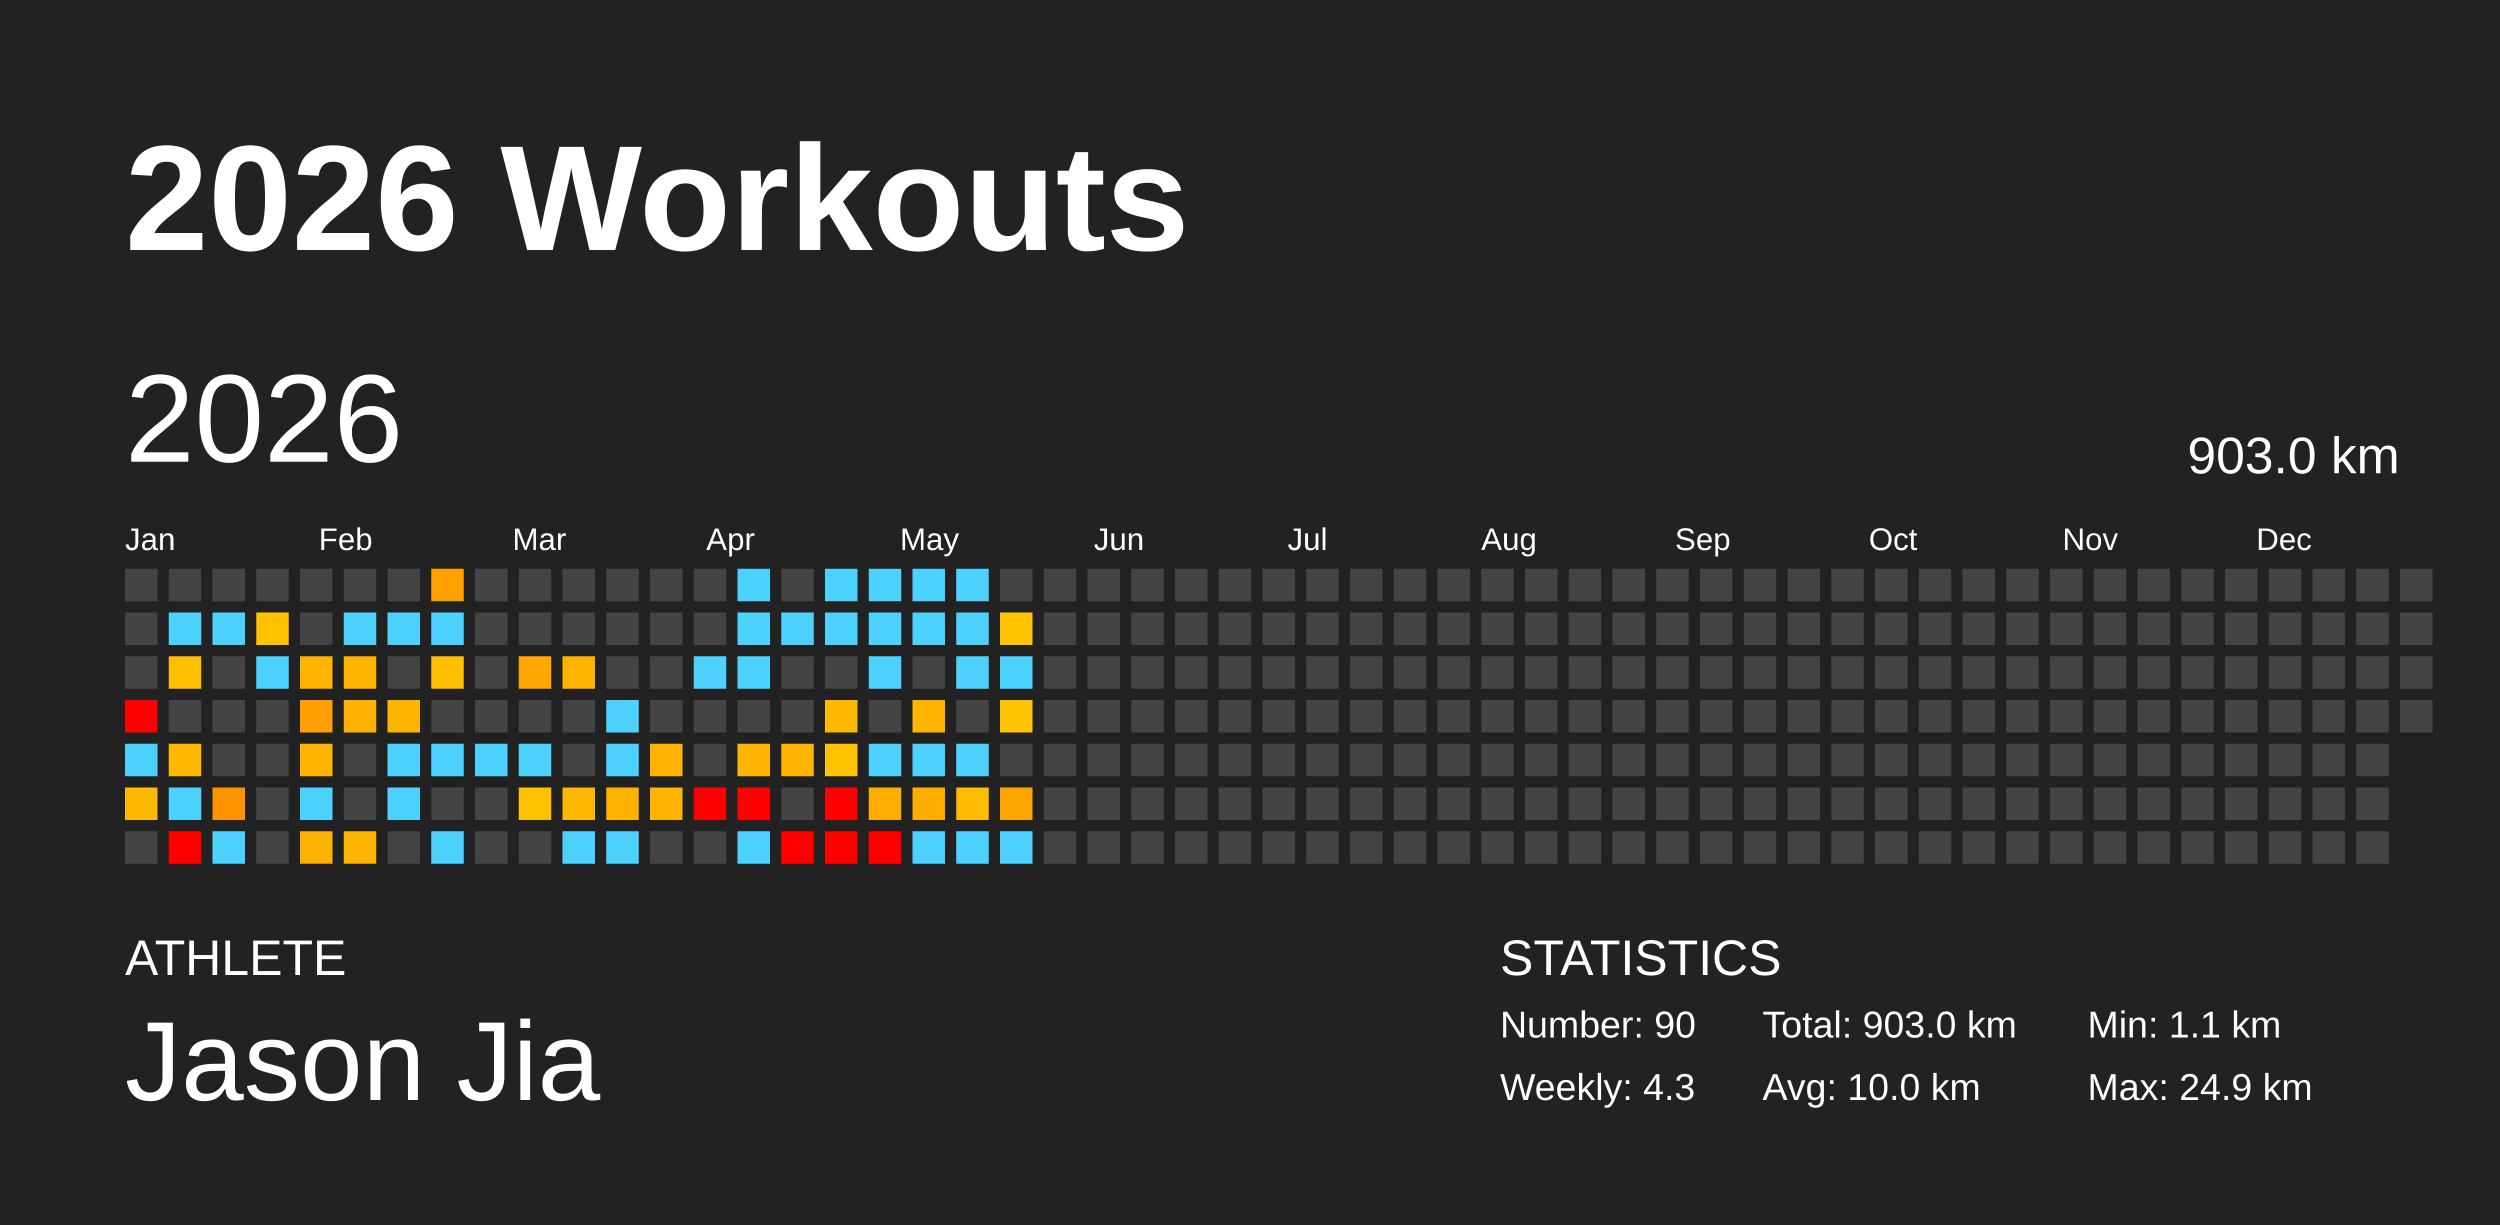
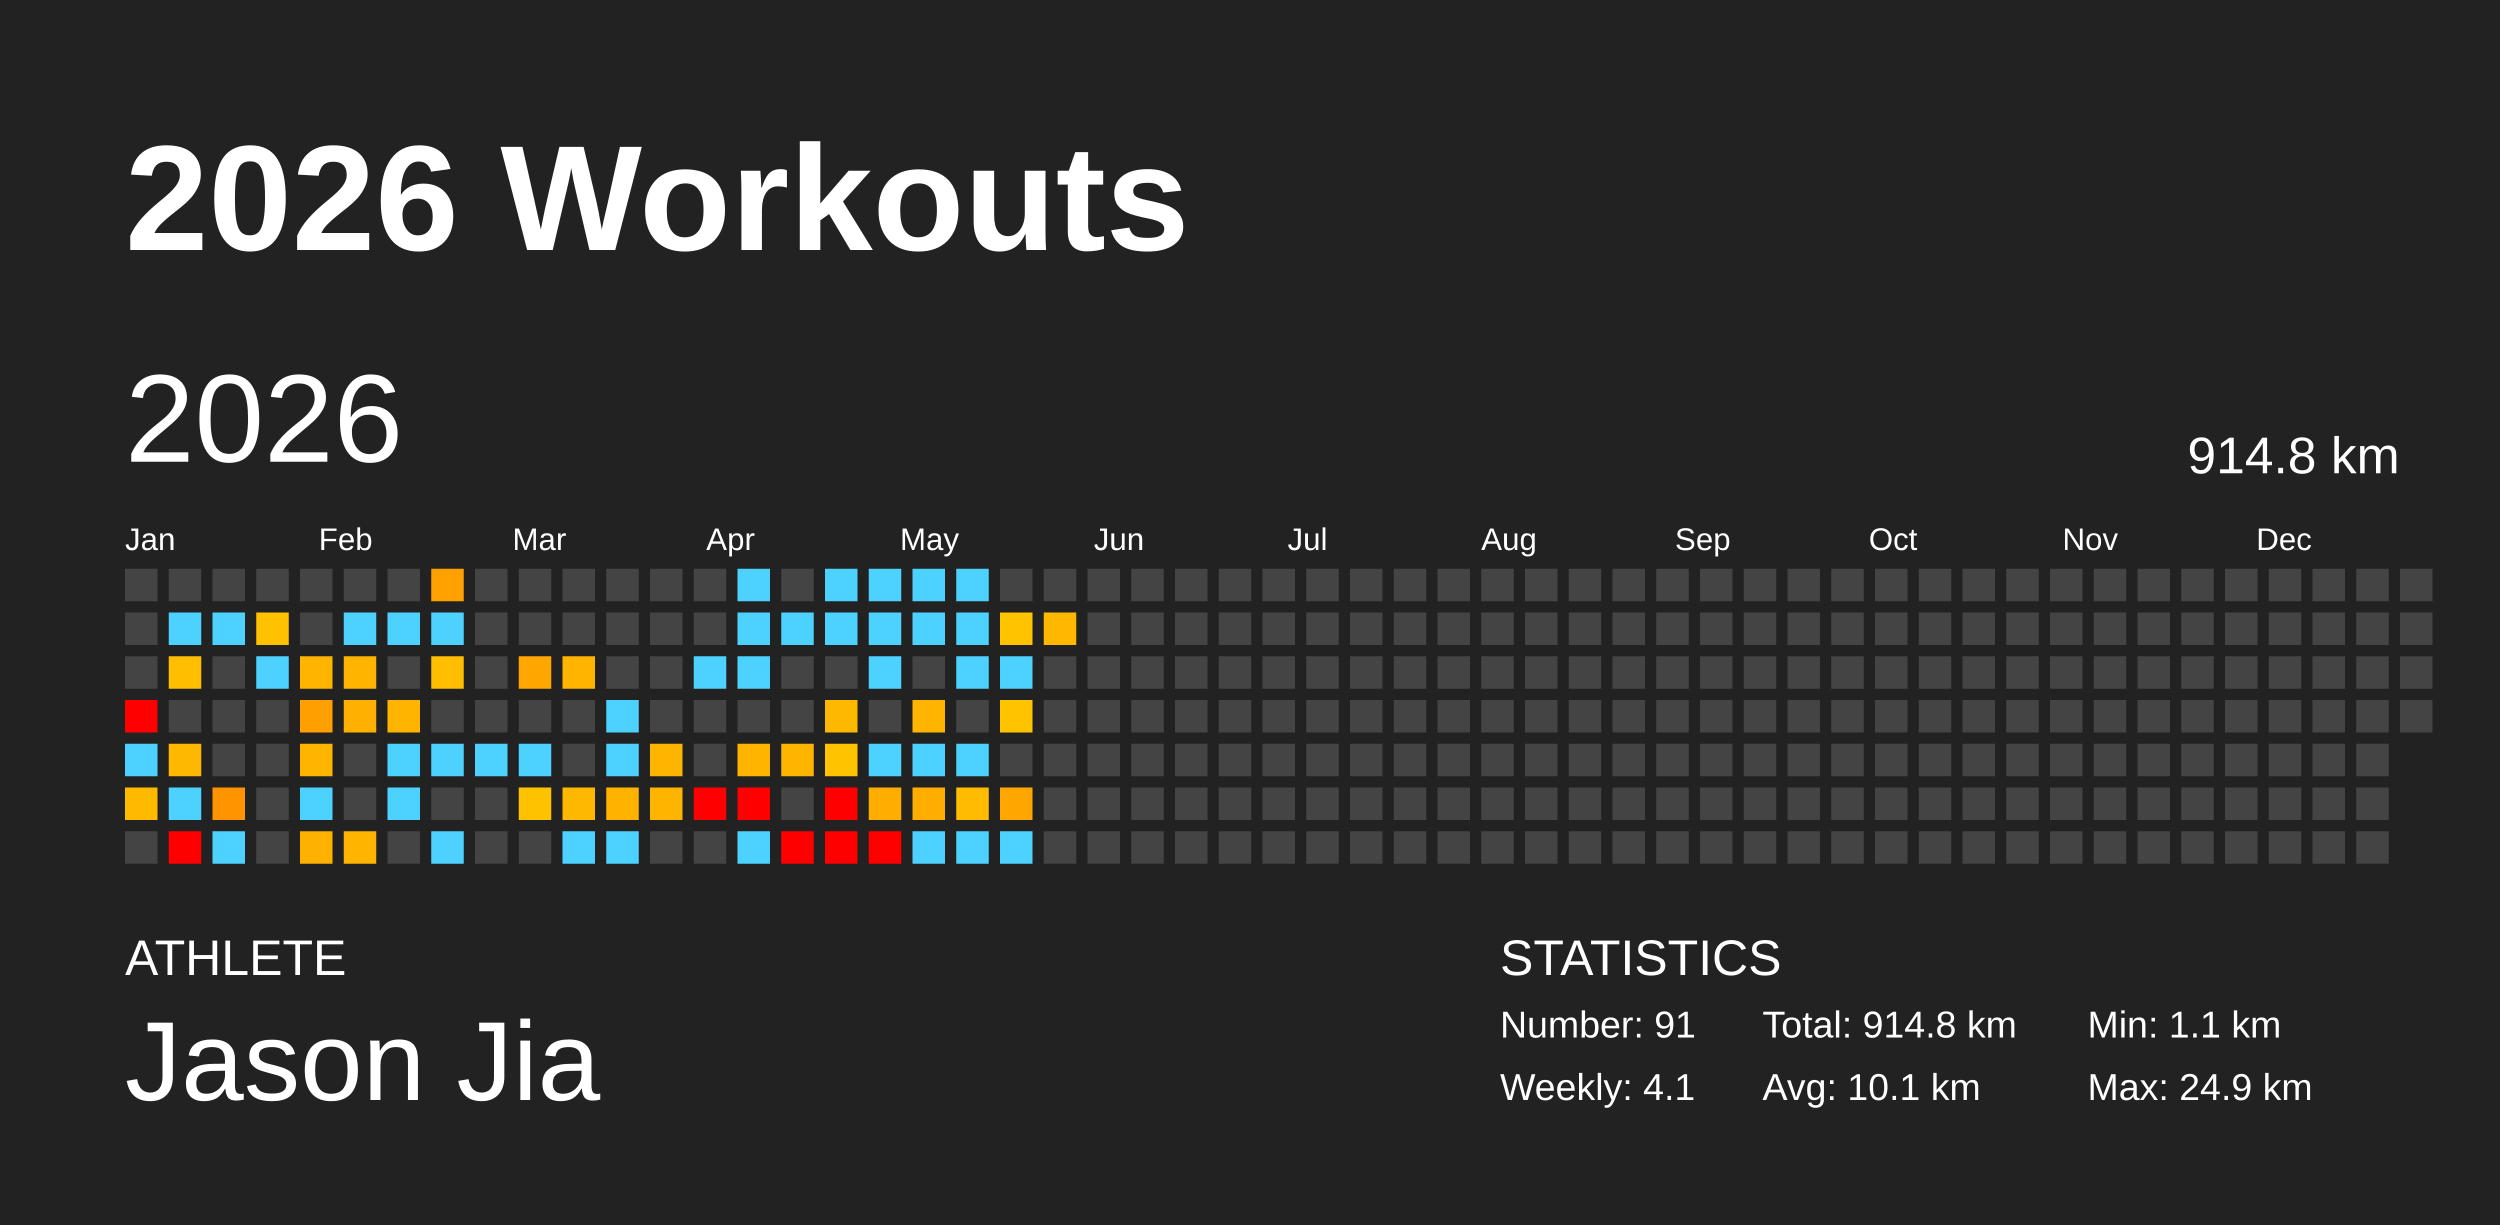
<svg xmlns="http://www.w3.org/2000/svg" baseProfile="full" height="98mm" version="1.1" viewBox="0,0,200,98" width="200mm">
  <defs />
  <rect fill="#222222" height="98" width="200" x="0" y="0" />
  <text fill="#FFFFFF" style="font-size:12px; font-family:Arial; font-weight:bold;" x="10" y="20">2026 Workouts</text>
  <text fill="#FFFFFF" style="font-size:4px; font-family:Arial" x="10" y="78">ATHLETE</text>
  <text fill="#FFFFFF" style="font-size:9px; font-family:Arial" x="10" y="88">Jason Jia</text>
  <text fill="#FFFFFF" style="font-size:4px; font-family:Arial" x="120" y="78">STATISTICS</text>
-   <text fill="#FFFFFF" style="font-size:3px; font-family:Arial" x="120" y="83">Number: 90</text>
-   <text fill="#FFFFFF" style="font-size:3px; font-family:Arial" x="120" y="88">Weekly: 4.3</text>
-   <text fill="#FFFFFF" style="font-size:3px; font-family:Arial" x="141" y="83">Total: 903.0 km</text>
-   <text fill="#FFFFFF" style="font-size:3px; font-family:Arial" x="141" y="88">Avg: 10.0 km</text>
+   <text fill="#FFFFFF" style="font-size:3px; font-family:Arial" x="120" y="83">Number: 91</text>
+   <text fill="#FFFFFF" style="font-size:3px; font-family:Arial" x="120" y="88">Weekly: 4.1</text>
+   <text fill="#FFFFFF" style="font-size:3px; font-family:Arial" x="141" y="83">Total: 914.8 km</text>
+   <text fill="#FFFFFF" style="font-size:3px; font-family:Arial" x="141" y="88">Avg: 10.1 km</text>
  <text fill="#FFFFFF" style="font-size:3px; font-family:Arial" x="167" y="83">Min: 1.1 km</text>
  <text fill="#FFFFFF" style="font-size:3px; font-family:Arial" x="167" y="88">Max: 24.9 km</text>
  <text dominant-baseline="hanging" fill="#FFFFFF" style="font-size:10.0px; font-family:Arial;" x="10" y="30">2026</text>
-   <text dominant-baseline="hanging" fill="#FFFFFF" style="font-size:4.125px; font-family:Arial;" x="175" y="35">903.0 km</text>
+   <text dominant-baseline="hanging" fill="#FFFFFF" style="font-size:4.125px; font-family:Arial;" x="175" y="35">914.8 km</text>
  <text fill="#FFFFFF" style="font-size:2.5px; font-family:Arial" x="10.0" y="44">Jan</text>
  <text fill="#FFFFFF" style="font-size:2.5px; font-family:Arial" x="25.5" y="44">Feb</text>
  <text fill="#FFFFFF" style="font-size:2.5px; font-family:Arial" x="41.0" y="44">Mar</text>
  <text fill="#FFFFFF" style="font-size:2.5px; font-family:Arial" x="56.5" y="44">Apr</text>
  <text fill="#FFFFFF" style="font-size:2.5px; font-family:Arial" x="72.0" y="44">May</text>
  <text fill="#FFFFFF" style="font-size:2.5px; font-family:Arial" x="87.5" y="44">Jun</text>
  <text fill="#FFFFFF" style="font-size:2.5px; font-family:Arial" x="103.0" y="44">Jul</text>
  <text fill="#FFFFFF" style="font-size:2.5px; font-family:Arial" x="118.5" y="44">Aug</text>
  <text fill="#FFFFFF" style="font-size:2.5px; font-family:Arial" x="134.0" y="44">Sep</text>
  <text fill="#FFFFFF" style="font-size:2.5px; font-family:Arial" x="149.5" y="44">Oct</text>
  <text fill="#FFFFFF" style="font-size:2.5px; font-family:Arial" x="165.0" y="44">Nov</text>
  <text fill="#FFFFFF" style="font-size:2.5px; font-family:Arial" x="180.5" y="44">Dec</text>
  <rect fill="#444444" height="2.6" width="2.6" x="10.0" y="45.5" />
  <rect fill="#444444" height="2.6" width="2.6" x="10.0" y="49.0" />
  <rect fill="#444444" height="2.6" width="2.6" x="10.0" y="52.5" />
  <rect fill="red" height="2.6" width="2.6" x="10.0" y="56.0" />
  <rect fill="#4dd2ff" height="2.6" width="2.6" x="10.0" y="59.5" />
  <rect fill="#ffba00" height="2.6" width="2.6" x="10.0" y="63.0" />
  <rect fill="#444444" height="2.6" width="2.6" x="10.0" y="66.5" />
  <rect fill="#444444" height="2.6" width="2.6" x="13.5" y="45.5" />
  <rect fill="#4dd2ff" height="2.6" width="2.6" x="13.5" y="49.0" />
  <rect fill="#ffbf00" height="2.6" width="2.6" x="13.5" y="52.5" />
  <rect fill="#444444" height="2.6" width="2.6" x="13.5" y="56.0" />
  <rect fill="#ffb800" height="2.6" width="2.6" x="13.5" y="59.5" />
  <rect fill="#4dd2ff" height="2.6" width="2.6" x="13.5" y="63.0" />
  <rect fill="red" height="2.6" width="2.6" x="13.5" y="66.5" />
  <rect fill="#444444" height="2.6" width="2.6" x="17.0" y="45.5" />
  <rect fill="#4dd2ff" height="2.6" width="2.6" x="17.0" y="49.0" />
  <rect fill="#444444" height="2.6" width="2.6" x="17.0" y="52.5" />
  <rect fill="#444444" height="2.6" width="2.6" x="17.0" y="56.0" />
  <rect fill="#444444" height="2.6" width="2.6" x="17.0" y="59.5" />
  <rect fill="#ff9400" height="2.6" width="2.6" x="17.0" y="63.0" />
  <rect fill="#4dd2ff" height="2.6" width="2.6" x="17.0" y="66.5" />
  <rect fill="#444444" height="2.6" width="2.6" x="20.5" y="45.5" />
  <rect fill="#ffc100" height="2.6" width="2.6" x="20.5" y="49.0" />
  <rect fill="#4dd2ff" height="2.6" width="2.6" x="20.5" y="52.5" />
  <rect fill="#444444" height="2.6" width="2.6" x="20.5" y="56.0" />
  <rect fill="#444444" height="2.6" width="2.6" x="20.5" y="59.5" />
  <rect fill="#444444" height="2.6" width="2.6" x="20.5" y="63.0" />
  <rect fill="#444444" height="2.6" width="2.6" x="20.5" y="66.5" />
  <rect fill="#444444" height="2.6" width="2.6" x="24.0" y="45.5" />
  <rect fill="#444444" height="2.6" width="2.6" x="24.0" y="49.0" />
  <rect fill="#ffb400" height="2.6" width="2.6" x="24.0" y="52.5" />
  <rect fill="#ffa000" height="2.6" width="2.6" x="24.0" y="56.0" />
  <rect fill="#ffb500" height="2.6" width="2.6" x="24.0" y="59.5" />
  <rect fill="#4dd2ff" height="2.6" width="2.6" x="24.0" y="63.0" />
  <rect fill="#ffb100" height="2.6" width="2.6" x="24.0" y="66.5" />
  <rect fill="#444444" height="2.6" width="2.6" x="27.5" y="45.5" />
  <rect fill="#4dd2ff" height="2.6" width="2.6" x="27.5" y="49.0" />
  <rect fill="#ffb500" height="2.6" width="2.6" x="27.5" y="52.5" />
  <rect fill="#ffb000" height="2.6" width="2.6" x="27.5" y="56.0" />
  <rect fill="#444444" height="2.6" width="2.6" x="27.5" y="59.5" />
  <rect fill="#444444" height="2.6" width="2.6" x="27.5" y="63.0" />
  <rect fill="#ffb500" height="2.6" width="2.6" x="27.5" y="66.5" />
  <rect fill="#444444" height="2.6" width="2.6" x="31.0" y="45.5" />
  <rect fill="#4dd2ff" height="2.6" width="2.6" x="31.0" y="49.0" />
  <rect fill="#444444" height="2.6" width="2.6" x="31.0" y="52.5" />
  <rect fill="#ffb500" height="2.6" width="2.6" x="31.0" y="56.0" />
  <rect fill="#4dd2ff" height="2.6" width="2.6" x="31.0" y="59.5" />
  <rect fill="#4dd2ff" height="2.6" width="2.6" x="31.0" y="63.0" />
  <rect fill="#444444" height="2.6" width="2.6" x="31.0" y="66.5" />
  <rect fill="#ffa100" height="2.6" width="2.6" x="34.5" y="45.5" />
  <rect fill="#4dd2ff" height="2.6" width="2.6" x="34.5" y="49.0" />
  <rect fill="#ffbe00" height="2.6" width="2.6" x="34.5" y="52.5" />
  <rect fill="#444444" height="2.6" width="2.6" x="34.5" y="56.0" />
  <rect fill="#4dd2ff" height="2.6" width="2.6" x="34.5" y="59.5" />
  <rect fill="#444444" height="2.6" width="2.6" x="34.5" y="63.0" />
  <rect fill="#4dd2ff" height="2.6" width="2.6" x="34.5" y="66.5" />
  <rect fill="#444444" height="2.6" width="2.6" x="38.0" y="45.5" />
  <rect fill="#444444" height="2.6" width="2.6" x="38.0" y="49.0" />
  <rect fill="#444444" height="2.6" width="2.6" x="38.0" y="52.5" />
  <rect fill="#444444" height="2.6" width="2.6" x="38.0" y="56.0" />
  <rect fill="#4dd2ff" height="2.6" width="2.6" x="38.0" y="59.5" />
  <rect fill="#444444" height="2.6" width="2.6" x="38.0" y="63.0" />
  <rect fill="#444444" height="2.6" width="2.6" x="38.0" y="66.5" />
  <rect fill="#444444" height="2.6" width="2.6" x="41.5" y="45.5" />
  <rect fill="#444444" height="2.6" width="2.6" x="41.5" y="49.0" />
  <rect fill="#ffa600" height="2.6" width="2.6" x="41.5" y="52.5" />
  <rect fill="#444444" height="2.6" width="2.6" x="41.5" y="56.0" />
  <rect fill="#4dd2ff" height="2.6" width="2.6" x="41.5" y="59.5" />
  <rect fill="#ffc200" height="2.6" width="2.6" x="41.5" y="63.0" />
  <rect fill="#444444" height="2.6" width="2.6" x="41.5" y="66.5" />
  <rect fill="#444444" height="2.6" width="2.6" x="45.0" y="45.5" />
  <rect fill="#444444" height="2.6" width="2.6" x="45.0" y="49.0" />
  <rect fill="#ffb500" height="2.6" width="2.6" x="45.0" y="52.5" />
  <rect fill="#444444" height="2.6" width="2.6" x="45.0" y="56.0" />
  <rect fill="#444444" height="2.6" width="2.6" x="45.0" y="59.5" />
  <rect fill="#ffb800" height="2.6" width="2.6" x="45.0" y="63.0" />
  <rect fill="#4dd2ff" height="2.6" width="2.6" x="45.0" y="66.5" />
  <rect fill="#444444" height="2.6" width="2.6" x="48.5" y="45.5" />
  <rect fill="#444444" height="2.6" width="2.6" x="48.5" y="49.0" />
  <rect fill="#444444" height="2.6" width="2.6" x="48.5" y="52.5" />
  <rect fill="#4dd2ff" height="2.6" width="2.6" x="48.5" y="56.0" />
  <rect fill="#4dd2ff" height="2.6" width="2.6" x="48.5" y="59.5" />
  <rect fill="#ffb200" height="2.6" width="2.6" x="48.5" y="63.0" />
  <rect fill="#4dd2ff" height="2.6" width="2.6" x="48.5" y="66.5" />
  <rect fill="#444444" height="2.6" width="2.6" x="52.0" y="45.5" />
  <rect fill="#444444" height="2.6" width="2.6" x="52.0" y="49.0" />
  <rect fill="#444444" height="2.6" width="2.6" x="52.0" y="52.5" />
  <rect fill="#444444" height="2.6" width="2.6" x="52.0" y="56.0" />
  <rect fill="#ffb400" height="2.6" width="2.6" x="52.0" y="59.5" />
  <rect fill="#ffb400" height="2.6" width="2.6" x="52.0" y="63.0" />
  <rect fill="#444444" height="2.6" width="2.6" x="52.0" y="66.5" />
  <rect fill="#444444" height="2.6" width="2.6" x="55.5" y="45.5" />
  <rect fill="#444444" height="2.6" width="2.6" x="55.5" y="49.0" />
  <rect fill="#4dd2ff" height="2.6" width="2.6" x="55.5" y="52.5" />
  <rect fill="#444444" height="2.6" width="2.6" x="55.5" y="56.0" />
  <rect fill="#444444" height="2.6" width="2.6" x="55.5" y="59.5" />
  <rect fill="red" height="2.6" width="2.6" x="55.5" y="63.0" />
  <rect fill="#444444" height="2.6" width="2.6" x="55.5" y="66.5" />
  <rect fill="#4dd2ff" height="2.6" width="2.6" x="59.0" y="45.5" />
  <rect fill="#4dd2ff" height="2.6" width="2.6" x="59.0" y="49.0" />
  <rect fill="#4dd2ff" height="2.6" width="2.6" x="59.0" y="52.5" />
  <rect fill="#444444" height="2.6" width="2.6" x="59.0" y="56.0" />
  <rect fill="#ffb500" height="2.6" width="2.6" x="59.0" y="59.5" />
  <rect fill="red" height="2.6" width="2.6" x="59.0" y="63.0" />
  <rect fill="#4dd2ff" height="2.6" width="2.6" x="59.0" y="66.5" />
  <rect fill="#444444" height="2.6" width="2.6" x="62.5" y="45.5" />
  <rect fill="#4dd2ff" height="2.6" width="2.6" x="62.5" y="49.0" />
  <rect fill="#444444" height="2.6" width="2.6" x="62.5" y="52.5" />
  <rect fill="#444444" height="2.6" width="2.6" x="62.5" y="56.0" />
  <rect fill="#ffb500" height="2.6" width="2.6" x="62.5" y="59.5" />
  <rect fill="#444444" height="2.6" width="2.6" x="62.5" y="63.0" />
  <rect fill="red" height="2.6" width="2.6" x="62.5" y="66.5" />
  <rect fill="#4dd2ff" height="2.6" width="2.6" x="66.0" y="45.5" />
  <rect fill="#4dd2ff" height="2.6" width="2.6" x="66.0" y="49.0" />
  <rect fill="#444444" height="2.6" width="2.6" x="66.0" y="52.5" />
  <rect fill="#ffb800" height="2.6" width="2.6" x="66.0" y="56.0" />
  <rect fill="#ffc300" height="2.6" width="2.6" x="66.0" y="59.5" />
  <rect fill="red" height="2.6" width="2.6" x="66.0" y="63.0" />
  <rect fill="red" height="2.6" width="2.6" x="66.0" y="66.5" />
  <rect fill="#4dd2ff" height="2.6" width="2.6" x="69.5" y="45.5" />
  <rect fill="#4dd2ff" height="2.6" width="2.6" x="69.5" y="49.0" />
  <rect fill="#4dd2ff" height="2.6" width="2.6" x="69.5" y="52.5" />
  <rect fill="#444444" height="2.6" width="2.6" x="69.5" y="56.0" />
  <rect fill="#4dd2ff" height="2.6" width="2.6" x="69.5" y="59.5" />
  <rect fill="#ffae00" height="2.6" width="2.6" x="69.5" y="63.0" />
  <rect fill="red" height="2.6" width="2.6" x="69.5" y="66.5" />
  <rect fill="#4dd2ff" height="2.6" width="2.6" x="73.0" y="45.5" />
  <rect fill="#4dd2ff" height="2.6" width="2.6" x="73.0" y="49.0" />
  <rect fill="#444444" height="2.6" width="2.6" x="73.0" y="52.5" />
  <rect fill="#ffb500" height="2.6" width="2.6" x="73.0" y="56.0" />
  <rect fill="#4dd2ff" height="2.6" width="2.6" x="73.0" y="59.5" />
  <rect fill="#ffae00" height="2.6" width="2.6" x="73.0" y="63.0" />
  <rect fill="#4dd2ff" height="2.6" width="2.6" x="73.0" y="66.5" />
  <rect fill="#4dd2ff" height="2.6" width="2.6" x="76.5" y="45.5" />
  <rect fill="#4dd2ff" height="2.6" width="2.6" x="76.5" y="49.0" />
  <rect fill="#4dd2ff" height="2.6" width="2.6" x="76.5" y="52.5" />
  <rect fill="#444444" height="2.6" width="2.6" x="76.5" y="56.0" />
  <rect fill="#4dd2ff" height="2.6" width="2.6" x="76.5" y="59.5" />
  <rect fill="#ffbc00" height="2.6" width="2.6" x="76.5" y="63.0" />
  <rect fill="#4dd2ff" height="2.6" width="2.6" x="76.5" y="66.5" />
  <rect fill="#444444" height="2.6" width="2.6" x="80.0" y="45.5" />
  <rect fill="#ffc300" height="2.6" width="2.6" x="80.0" y="49.0" />
  <rect fill="#4dd2ff" height="2.6" width="2.6" x="80.0" y="52.5" />
  <rect fill="#ffc300" height="2.6" width="2.6" x="80.0" y="56.0" />
  <rect fill="#444444" height="2.6" width="2.6" x="80.0" y="59.5" />
  <rect fill="#ffa700" height="2.6" width="2.6" x="80.0" y="63.0" />
  <rect fill="#4dd2ff" height="2.6" width="2.6" x="80.0" y="66.5" />
  <rect fill="#444444" height="2.6" width="2.6" x="83.5" y="45.5" />
-   <rect fill="#444444" height="2.6" width="2.6" x="83.5" y="49.0" />
+   <rect fill="#ffb700" height="2.6" width="2.6" x="83.5" y="49.0" />
  <rect fill="#444444" height="2.6" width="2.6" x="83.5" y="52.5" />
  <rect fill="#444444" height="2.6" width="2.6" x="83.5" y="56.0" />
  <rect fill="#444444" height="2.6" width="2.6" x="83.5" y="59.5" />
  <rect fill="#444444" height="2.6" width="2.6" x="83.5" y="63.0" />
  <rect fill="#444444" height="2.6" width="2.6" x="83.5" y="66.5" />
  <rect fill="#444444" height="2.6" width="2.6" x="87.0" y="45.5" />
  <rect fill="#444444" height="2.6" width="2.6" x="87.0" y="49.0" />
  <rect fill="#444444" height="2.6" width="2.6" x="87.0" y="52.5" />
  <rect fill="#444444" height="2.6" width="2.6" x="87.0" y="56.0" />
  <rect fill="#444444" height="2.6" width="2.6" x="87.0" y="59.5" />
  <rect fill="#444444" height="2.6" width="2.6" x="87.0" y="63.0" />
  <rect fill="#444444" height="2.6" width="2.6" x="87.0" y="66.5" />
  <rect fill="#444444" height="2.6" width="2.6" x="90.5" y="45.5" />
  <rect fill="#444444" height="2.6" width="2.6" x="90.5" y="49.0" />
  <rect fill="#444444" height="2.6" width="2.6" x="90.5" y="52.5" />
  <rect fill="#444444" height="2.6" width="2.6" x="90.5" y="56.0" />
  <rect fill="#444444" height="2.6" width="2.6" x="90.5" y="59.5" />
  <rect fill="#444444" height="2.6" width="2.6" x="90.5" y="63.0" />
  <rect fill="#444444" height="2.6" width="2.6" x="90.5" y="66.5" />
  <rect fill="#444444" height="2.6" width="2.6" x="94.0" y="45.5" />
  <rect fill="#444444" height="2.6" width="2.6" x="94.0" y="49.0" />
  <rect fill="#444444" height="2.6" width="2.6" x="94.0" y="52.5" />
  <rect fill="#444444" height="2.6" width="2.6" x="94.0" y="56.0" />
  <rect fill="#444444" height="2.6" width="2.6" x="94.0" y="59.5" />
  <rect fill="#444444" height="2.6" width="2.6" x="94.0" y="63.0" />
  <rect fill="#444444" height="2.6" width="2.6" x="94.0" y="66.5" />
  <rect fill="#444444" height="2.6" width="2.6" x="97.5" y="45.5" />
  <rect fill="#444444" height="2.6" width="2.6" x="97.5" y="49.0" />
  <rect fill="#444444" height="2.6" width="2.6" x="97.5" y="52.5" />
  <rect fill="#444444" height="2.6" width="2.6" x="97.5" y="56.0" />
  <rect fill="#444444" height="2.6" width="2.6" x="97.5" y="59.5" />
  <rect fill="#444444" height="2.6" width="2.6" x="97.5" y="63.0" />
  <rect fill="#444444" height="2.6" width="2.6" x="97.5" y="66.5" />
  <rect fill="#444444" height="2.6" width="2.6" x="101.0" y="45.5" />
  <rect fill="#444444" height="2.6" width="2.6" x="101.0" y="49.0" />
  <rect fill="#444444" height="2.6" width="2.6" x="101.0" y="52.5" />
  <rect fill="#444444" height="2.6" width="2.6" x="101.0" y="56.0" />
  <rect fill="#444444" height="2.6" width="2.6" x="101.0" y="59.5" />
  <rect fill="#444444" height="2.6" width="2.6" x="101.0" y="63.0" />
  <rect fill="#444444" height="2.6" width="2.6" x="101.0" y="66.5" />
  <rect fill="#444444" height="2.6" width="2.6" x="104.5" y="45.5" />
  <rect fill="#444444" height="2.6" width="2.6" x="104.5" y="49.0" />
  <rect fill="#444444" height="2.6" width="2.6" x="104.5" y="52.5" />
  <rect fill="#444444" height="2.6" width="2.6" x="104.5" y="56.0" />
  <rect fill="#444444" height="2.6" width="2.6" x="104.5" y="59.5" />
  <rect fill="#444444" height="2.6" width="2.6" x="104.5" y="63.0" />
  <rect fill="#444444" height="2.6" width="2.6" x="104.5" y="66.5" />
  <rect fill="#444444" height="2.6" width="2.6" x="108.0" y="45.5" />
  <rect fill="#444444" height="2.6" width="2.6" x="108.0" y="49.0" />
  <rect fill="#444444" height="2.6" width="2.6" x="108.0" y="52.5" />
  <rect fill="#444444" height="2.6" width="2.6" x="108.0" y="56.0" />
  <rect fill="#444444" height="2.6" width="2.6" x="108.0" y="59.5" />
  <rect fill="#444444" height="2.6" width="2.6" x="108.0" y="63.0" />
  <rect fill="#444444" height="2.6" width="2.6" x="108.0" y="66.5" />
  <rect fill="#444444" height="2.6" width="2.6" x="111.5" y="45.5" />
  <rect fill="#444444" height="2.6" width="2.6" x="111.5" y="49.0" />
  <rect fill="#444444" height="2.6" width="2.6" x="111.5" y="52.5" />
  <rect fill="#444444" height="2.6" width="2.6" x="111.5" y="56.0" />
  <rect fill="#444444" height="2.6" width="2.6" x="111.5" y="59.5" />
  <rect fill="#444444" height="2.6" width="2.6" x="111.5" y="63.0" />
  <rect fill="#444444" height="2.6" width="2.6" x="111.5" y="66.5" />
  <rect fill="#444444" height="2.6" width="2.6" x="115.0" y="45.5" />
  <rect fill="#444444" height="2.6" width="2.6" x="115.0" y="49.0" />
  <rect fill="#444444" height="2.6" width="2.6" x="115.0" y="52.5" />
  <rect fill="#444444" height="2.6" width="2.6" x="115.0" y="56.0" />
  <rect fill="#444444" height="2.6" width="2.6" x="115.0" y="59.5" />
  <rect fill="#444444" height="2.6" width="2.6" x="115.0" y="63.0" />
  <rect fill="#444444" height="2.6" width="2.6" x="115.0" y="66.5" />
  <rect fill="#444444" height="2.6" width="2.6" x="118.5" y="45.5" />
  <rect fill="#444444" height="2.6" width="2.6" x="118.5" y="49.0" />
  <rect fill="#444444" height="2.6" width="2.6" x="118.5" y="52.5" />
  <rect fill="#444444" height="2.6" width="2.6" x="118.5" y="56.0" />
  <rect fill="#444444" height="2.6" width="2.6" x="118.5" y="59.5" />
  <rect fill="#444444" height="2.6" width="2.6" x="118.5" y="63.0" />
  <rect fill="#444444" height="2.6" width="2.6" x="118.5" y="66.5" />
  <rect fill="#444444" height="2.6" width="2.6" x="122.0" y="45.5" />
  <rect fill="#444444" height="2.6" width="2.6" x="122.0" y="49.0" />
  <rect fill="#444444" height="2.6" width="2.6" x="122.0" y="52.5" />
  <rect fill="#444444" height="2.6" width="2.6" x="122.0" y="56.0" />
  <rect fill="#444444" height="2.6" width="2.6" x="122.0" y="59.5" />
  <rect fill="#444444" height="2.6" width="2.6" x="122.0" y="63.0" />
  <rect fill="#444444" height="2.6" width="2.6" x="122.0" y="66.5" />
  <rect fill="#444444" height="2.6" width="2.6" x="125.5" y="45.5" />
  <rect fill="#444444" height="2.6" width="2.6" x="125.5" y="49.0" />
  <rect fill="#444444" height="2.6" width="2.6" x="125.5" y="52.5" />
  <rect fill="#444444" height="2.6" width="2.6" x="125.5" y="56.0" />
  <rect fill="#444444" height="2.6" width="2.6" x="125.5" y="59.5" />
  <rect fill="#444444" height="2.6" width="2.6" x="125.5" y="63.0" />
  <rect fill="#444444" height="2.6" width="2.6" x="125.5" y="66.5" />
  <rect fill="#444444" height="2.6" width="2.6" x="129.0" y="45.5" />
  <rect fill="#444444" height="2.6" width="2.6" x="129.0" y="49.0" />
  <rect fill="#444444" height="2.6" width="2.6" x="129.0" y="52.5" />
  <rect fill="#444444" height="2.6" width="2.6" x="129.0" y="56.0" />
  <rect fill="#444444" height="2.6" width="2.6" x="129.0" y="59.5" />
  <rect fill="#444444" height="2.6" width="2.6" x="129.0" y="63.0" />
  <rect fill="#444444" height="2.6" width="2.6" x="129.0" y="66.5" />
  <rect fill="#444444" height="2.6" width="2.6" x="132.5" y="45.5" />
  <rect fill="#444444" height="2.6" width="2.6" x="132.5" y="49.0" />
  <rect fill="#444444" height="2.6" width="2.6" x="132.5" y="52.5" />
  <rect fill="#444444" height="2.6" width="2.6" x="132.5" y="56.0" />
  <rect fill="#444444" height="2.6" width="2.6" x="132.5" y="59.5" />
  <rect fill="#444444" height="2.6" width="2.6" x="132.5" y="63.0" />
  <rect fill="#444444" height="2.6" width="2.6" x="132.5" y="66.5" />
  <rect fill="#444444" height="2.6" width="2.6" x="136.0" y="45.5" />
  <rect fill="#444444" height="2.6" width="2.6" x="136.0" y="49.0" />
  <rect fill="#444444" height="2.6" width="2.6" x="136.0" y="52.5" />
  <rect fill="#444444" height="2.6" width="2.6" x="136.0" y="56.0" />
  <rect fill="#444444" height="2.6" width="2.6" x="136.0" y="59.5" />
  <rect fill="#444444" height="2.6" width="2.6" x="136.0" y="63.0" />
  <rect fill="#444444" height="2.6" width="2.6" x="136.0" y="66.5" />
  <rect fill="#444444" height="2.6" width="2.6" x="139.5" y="45.5" />
  <rect fill="#444444" height="2.6" width="2.6" x="139.5" y="49.0" />
  <rect fill="#444444" height="2.6" width="2.6" x="139.5" y="52.5" />
  <rect fill="#444444" height="2.6" width="2.6" x="139.5" y="56.0" />
  <rect fill="#444444" height="2.6" width="2.6" x="139.5" y="59.5" />
  <rect fill="#444444" height="2.6" width="2.6" x="139.5" y="63.0" />
  <rect fill="#444444" height="2.6" width="2.6" x="139.5" y="66.5" />
  <rect fill="#444444" height="2.6" width="2.6" x="143.0" y="45.5" />
  <rect fill="#444444" height="2.6" width="2.6" x="143.0" y="49.0" />
  <rect fill="#444444" height="2.6" width="2.6" x="143.0" y="52.5" />
  <rect fill="#444444" height="2.6" width="2.6" x="143.0" y="56.0" />
  <rect fill="#444444" height="2.6" width="2.6" x="143.0" y="59.5" />
  <rect fill="#444444" height="2.6" width="2.6" x="143.0" y="63.0" />
  <rect fill="#444444" height="2.6" width="2.6" x="143.0" y="66.5" />
  <rect fill="#444444" height="2.6" width="2.6" x="146.5" y="45.5" />
  <rect fill="#444444" height="2.6" width="2.6" x="146.5" y="49.0" />
  <rect fill="#444444" height="2.6" width="2.6" x="146.5" y="52.5" />
  <rect fill="#444444" height="2.6" width="2.6" x="146.5" y="56.0" />
  <rect fill="#444444" height="2.6" width="2.6" x="146.5" y="59.5" />
  <rect fill="#444444" height="2.6" width="2.6" x="146.5" y="63.0" />
  <rect fill="#444444" height="2.6" width="2.6" x="146.5" y="66.5" />
  <rect fill="#444444" height="2.6" width="2.6" x="150.0" y="45.5" />
  <rect fill="#444444" height="2.6" width="2.6" x="150.0" y="49.0" />
  <rect fill="#444444" height="2.6" width="2.6" x="150.0" y="52.5" />
  <rect fill="#444444" height="2.6" width="2.6" x="150.0" y="56.0" />
  <rect fill="#444444" height="2.6" width="2.6" x="150.0" y="59.5" />
  <rect fill="#444444" height="2.6" width="2.6" x="150.0" y="63.0" />
  <rect fill="#444444" height="2.6" width="2.6" x="150.0" y="66.5" />
  <rect fill="#444444" height="2.6" width="2.6" x="153.5" y="45.5" />
  <rect fill="#444444" height="2.6" width="2.6" x="153.5" y="49.0" />
  <rect fill="#444444" height="2.6" width="2.6" x="153.5" y="52.5" />
  <rect fill="#444444" height="2.6" width="2.6" x="153.5" y="56.0" />
  <rect fill="#444444" height="2.6" width="2.6" x="153.5" y="59.5" />
  <rect fill="#444444" height="2.6" width="2.6" x="153.5" y="63.0" />
  <rect fill="#444444" height="2.6" width="2.6" x="153.5" y="66.5" />
  <rect fill="#444444" height="2.6" width="2.6" x="157.0" y="45.5" />
  <rect fill="#444444" height="2.6" width="2.6" x="157.0" y="49.0" />
  <rect fill="#444444" height="2.6" width="2.6" x="157.0" y="52.5" />
  <rect fill="#444444" height="2.6" width="2.6" x="157.0" y="56.0" />
  <rect fill="#444444" height="2.6" width="2.6" x="157.0" y="59.5" />
  <rect fill="#444444" height="2.6" width="2.6" x="157.0" y="63.0" />
  <rect fill="#444444" height="2.6" width="2.6" x="157.0" y="66.5" />
  <rect fill="#444444" height="2.6" width="2.6" x="160.5" y="45.5" />
  <rect fill="#444444" height="2.6" width="2.6" x="160.5" y="49.0" />
  <rect fill="#444444" height="2.6" width="2.6" x="160.5" y="52.5" />
  <rect fill="#444444" height="2.6" width="2.6" x="160.5" y="56.0" />
  <rect fill="#444444" height="2.6" width="2.6" x="160.5" y="59.5" />
  <rect fill="#444444" height="2.6" width="2.6" x="160.5" y="63.0" />
  <rect fill="#444444" height="2.6" width="2.6" x="160.5" y="66.5" />
  <rect fill="#444444" height="2.6" width="2.6" x="164.0" y="45.5" />
  <rect fill="#444444" height="2.6" width="2.6" x="164.0" y="49.0" />
  <rect fill="#444444" height="2.6" width="2.6" x="164.0" y="52.5" />
  <rect fill="#444444" height="2.6" width="2.6" x="164.0" y="56.0" />
  <rect fill="#444444" height="2.6" width="2.6" x="164.0" y="59.5" />
  <rect fill="#444444" height="2.6" width="2.6" x="164.0" y="63.0" />
  <rect fill="#444444" height="2.6" width="2.6" x="164.0" y="66.5" />
  <rect fill="#444444" height="2.6" width="2.6" x="167.5" y="45.5" />
  <rect fill="#444444" height="2.6" width="2.6" x="167.5" y="49.0" />
  <rect fill="#444444" height="2.6" width="2.6" x="167.5" y="52.5" />
  <rect fill="#444444" height="2.6" width="2.6" x="167.5" y="56.0" />
  <rect fill="#444444" height="2.6" width="2.6" x="167.5" y="59.5" />
  <rect fill="#444444" height="2.6" width="2.6" x="167.5" y="63.0" />
  <rect fill="#444444" height="2.6" width="2.6" x="167.5" y="66.5" />
  <rect fill="#444444" height="2.6" width="2.6" x="171.0" y="45.5" />
  <rect fill="#444444" height="2.6" width="2.6" x="171.0" y="49.0" />
  <rect fill="#444444" height="2.6" width="2.6" x="171.0" y="52.5" />
  <rect fill="#444444" height="2.6" width="2.6" x="171.0" y="56.0" />
  <rect fill="#444444" height="2.6" width="2.6" x="171.0" y="59.5" />
  <rect fill="#444444" height="2.6" width="2.6" x="171.0" y="63.0" />
  <rect fill="#444444" height="2.6" width="2.6" x="171.0" y="66.5" />
  <rect fill="#444444" height="2.6" width="2.6" x="174.5" y="45.5" />
  <rect fill="#444444" height="2.6" width="2.6" x="174.5" y="49.0" />
  <rect fill="#444444" height="2.6" width="2.6" x="174.5" y="52.5" />
  <rect fill="#444444" height="2.6" width="2.6" x="174.5" y="56.0" />
  <rect fill="#444444" height="2.6" width="2.6" x="174.5" y="59.5" />
  <rect fill="#444444" height="2.6" width="2.6" x="174.5" y="63.0" />
  <rect fill="#444444" height="2.6" width="2.6" x="174.5" y="66.5" />
  <rect fill="#444444" height="2.6" width="2.6" x="178.0" y="45.5" />
  <rect fill="#444444" height="2.6" width="2.6" x="178.0" y="49.0" />
  <rect fill="#444444" height="2.6" width="2.6" x="178.0" y="52.5" />
  <rect fill="#444444" height="2.6" width="2.6" x="178.0" y="56.0" />
  <rect fill="#444444" height="2.6" width="2.6" x="178.0" y="59.5" />
  <rect fill="#444444" height="2.6" width="2.6" x="178.0" y="63.0" />
  <rect fill="#444444" height="2.6" width="2.6" x="178.0" y="66.5" />
  <rect fill="#444444" height="2.6" width="2.6" x="181.5" y="45.5" />
  <rect fill="#444444" height="2.6" width="2.6" x="181.5" y="49.0" />
  <rect fill="#444444" height="2.6" width="2.6" x="181.5" y="52.5" />
  <rect fill="#444444" height="2.6" width="2.6" x="181.5" y="56.0" />
  <rect fill="#444444" height="2.6" width="2.6" x="181.5" y="59.5" />
  <rect fill="#444444" height="2.6" width="2.6" x="181.5" y="63.0" />
  <rect fill="#444444" height="2.6" width="2.6" x="181.5" y="66.5" />
  <rect fill="#444444" height="2.6" width="2.6" x="185.0" y="45.5" />
  <rect fill="#444444" height="2.6" width="2.6" x="185.0" y="49.0" />
  <rect fill="#444444" height="2.6" width="2.6" x="185.0" y="52.5" />
  <rect fill="#444444" height="2.6" width="2.6" x="185.0" y="56.0" />
  <rect fill="#444444" height="2.6" width="2.6" x="185.0" y="59.5" />
  <rect fill="#444444" height="2.6" width="2.6" x="185.0" y="63.0" />
  <rect fill="#444444" height="2.6" width="2.6" x="185.0" y="66.5" />
  <rect fill="#444444" height="2.6" width="2.6" x="188.5" y="45.5" />
  <rect fill="#444444" height="2.6" width="2.6" x="188.5" y="49.0" />
  <rect fill="#444444" height="2.6" width="2.6" x="188.5" y="52.5" />
  <rect fill="#444444" height="2.6" width="2.6" x="188.5" y="56.0" />
  <rect fill="#444444" height="2.6" width="2.6" x="188.5" y="59.5" />
  <rect fill="#444444" height="2.6" width="2.6" x="188.5" y="63.0" />
  <rect fill="#444444" height="2.6" width="2.6" x="188.5" y="66.5" />
  <rect fill="#444444" height="2.6" width="2.6" x="192.0" y="45.5" />
  <rect fill="#444444" height="2.6" width="2.6" x="192.0" y="49.0" />
  <rect fill="#444444" height="2.6" width="2.6" x="192.0" y="52.5" />
  <rect fill="#444444" height="2.6" width="2.6" x="192.0" y="56.0" />
</svg>
